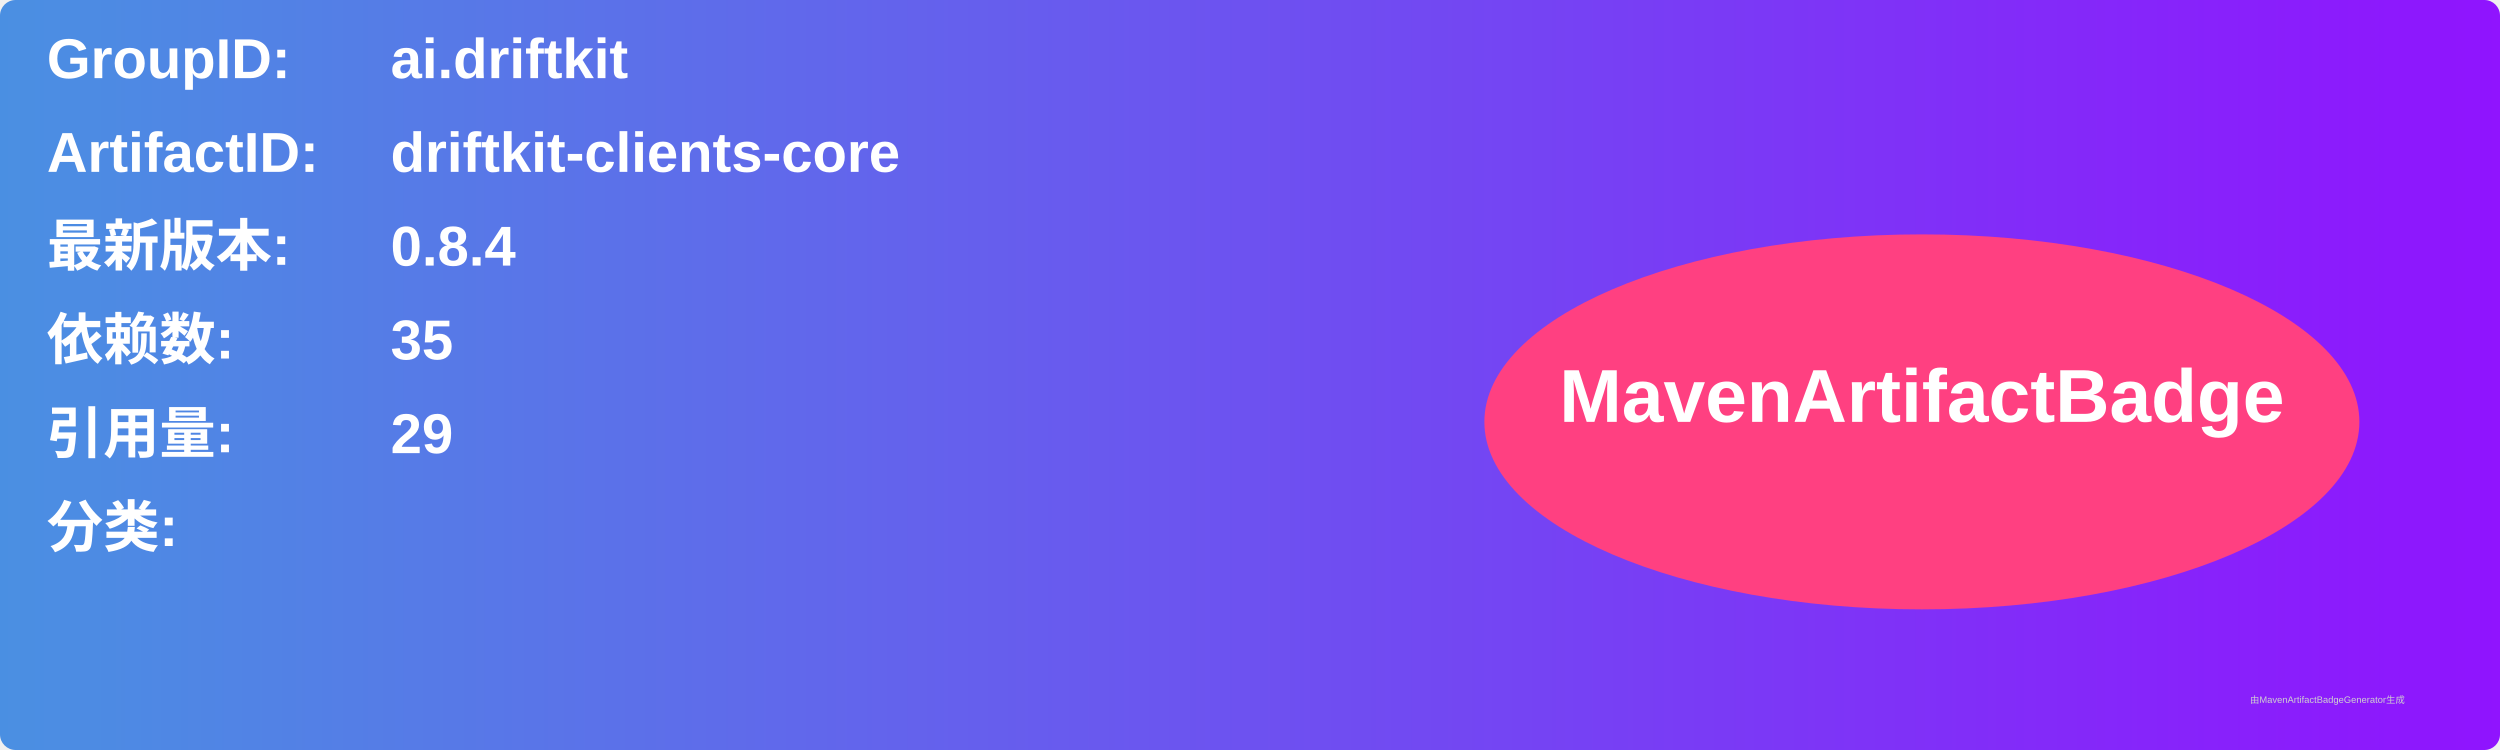
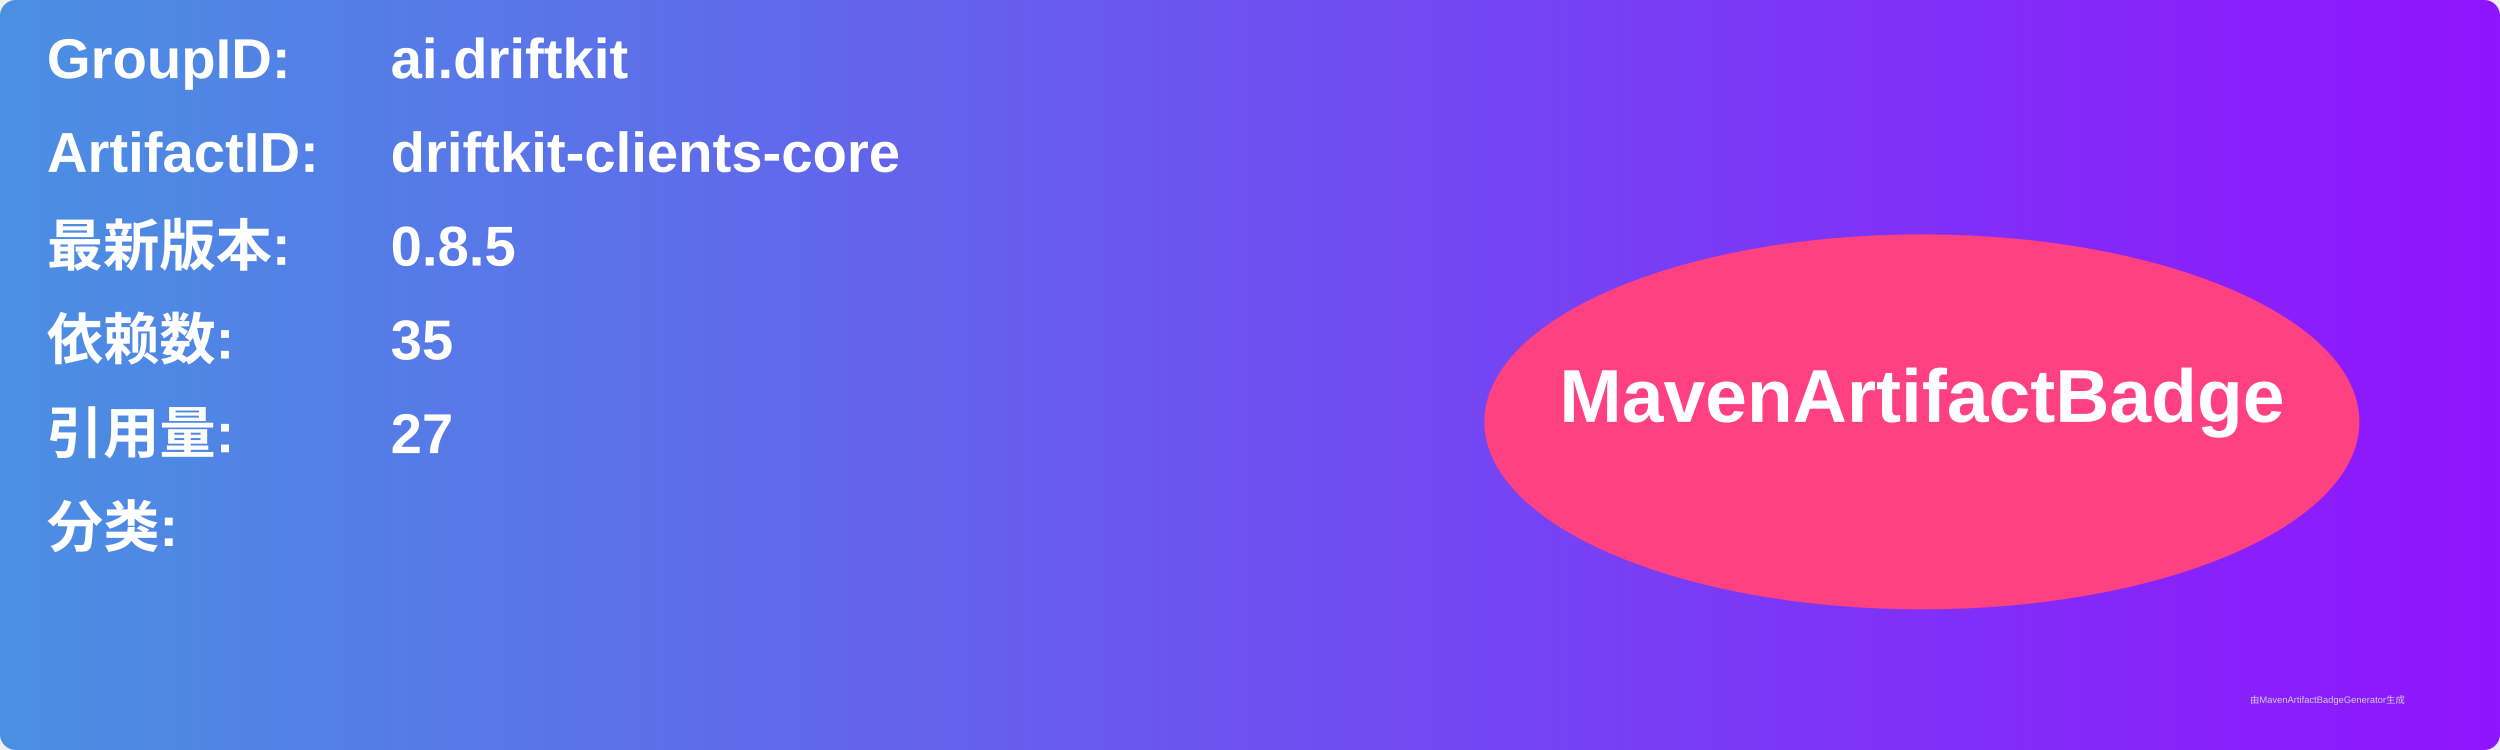
<svg xmlns="http://www.w3.org/2000/svg" width="800" height="240" viewBox="0 0 800 240">
  <linearGradient id="grad" x1="0%" y1="0%" x2="100%" y2="0%">
    <stop offset="0%" stop-color="#4a90e2" />
    <stop offset="100%" stop-color="#9013fe" />
  </linearGradient>
  <rect width="100%" height="100%" rx="5" ry="5" fill="url(#grad)" />
  <g transform="translate(15, 15)">
    <text x="0" y="10" font-family="Arial" font-size="18" fill="white" font-weight="bold" width="260">GroupID:</text>
    <text x="110" y="10" font-family="Arial" font-size="18" fill="white" font-weight="bold" width="460">ai.driftkit</text>
    <text x="0" y="40" font-family="Arial" font-size="18" fill="white" font-weight="bold" width="260">ArtifactID:</text>
    <text x="110" y="40" font-family="Arial" font-size="18" fill="white" font-weight="bold" width="460">driftkit-clients-core</text>
    <text x="0" y="70" font-family="Arial" font-size="18" fill="white" font-weight="bold">最新版本:</text>
    <text x="110" y="70" font-family="Arial" font-size="18" fill="white" font-weight="bold">
-       <tspan font-weight="bold">0.8.4</tspan>
+       <tspan font-weight="bold">0.8.5</tspan>
    </text>
    <text x="0" y="100" font-family="Arial" font-size="18" fill="white" font-weight="bold">依赖数: </text>
    <text x="110" y="100" font-family="Arial" font-size="18" fill="white">
      <tspan font-weight="bold">35</tspan>
    </text>
    <text x="0" y="130" font-family="Arial" font-size="18" fill="white" font-weight="bold">引用量: </text>
    <text x="110" y="130" font-family="Arial" font-size="18" fill="white">
-       <tspan font-weight="bold">29</tspan>
+       <tspan font-weight="bold">27</tspan>
    </text>
    <text x="0" y="160" font-family="Arial" font-size="18" fill="white" font-weight="bold">分类:</text>
    <text x="10" y="190" font-family="Arial" font-size="10" fill="white">
      <tspan font-weight="bold" />
    </text>
    <ellipse cx="600" cy="120" rx="140" ry="60" fill="#ff4081" />
    <text x="600" y="120" text-anchor="middle" font-family="Arial" font-size="24" fill="white" font-weight="bold">MavenArtifactBadge</text>
  </g>
  <text x="720" y="225" font-family="Arial" font-size="3" fill="#d0d0d0">由MavenArtifactBadgeGenerator生成</text>
</svg>
